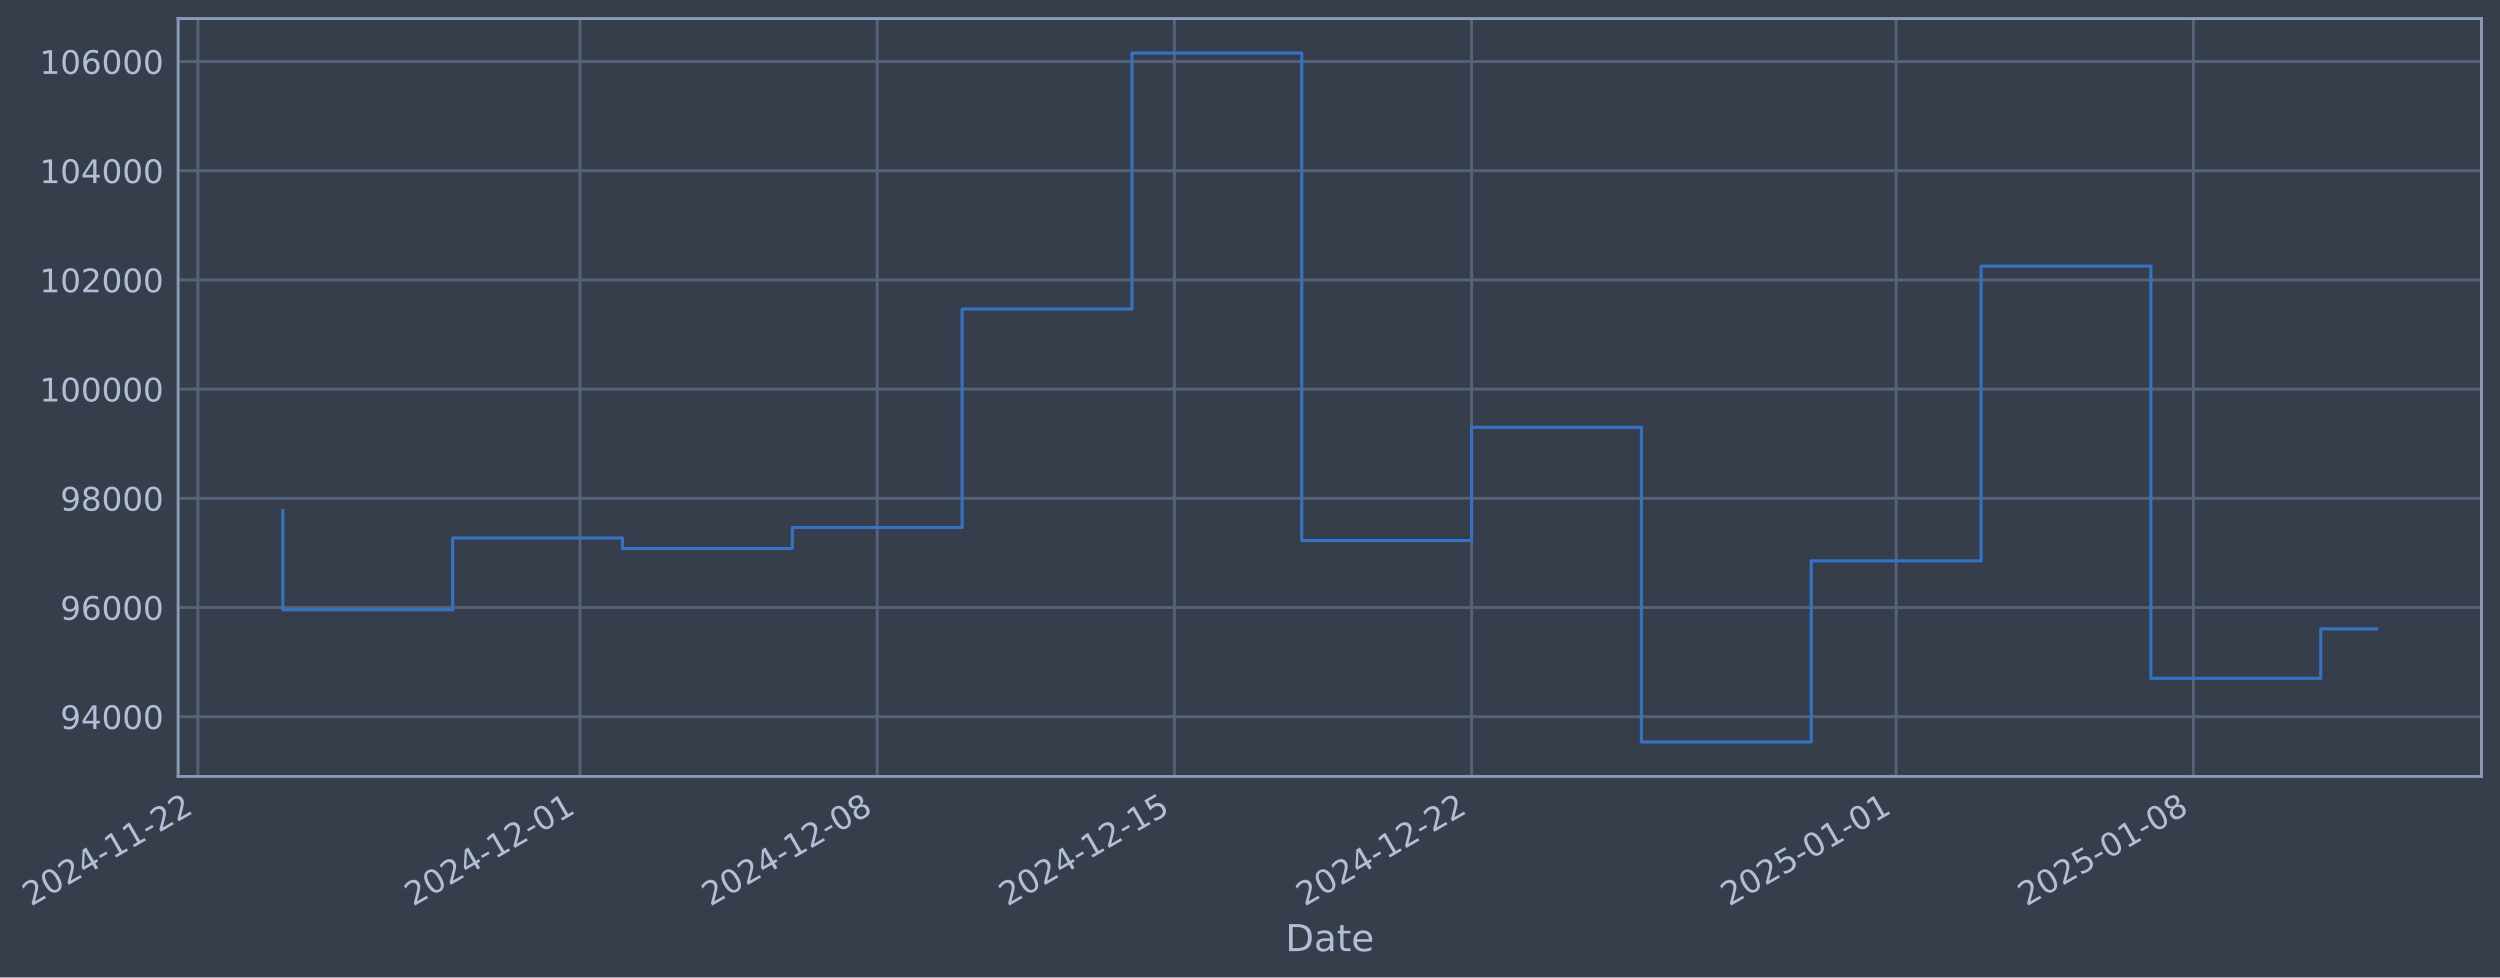
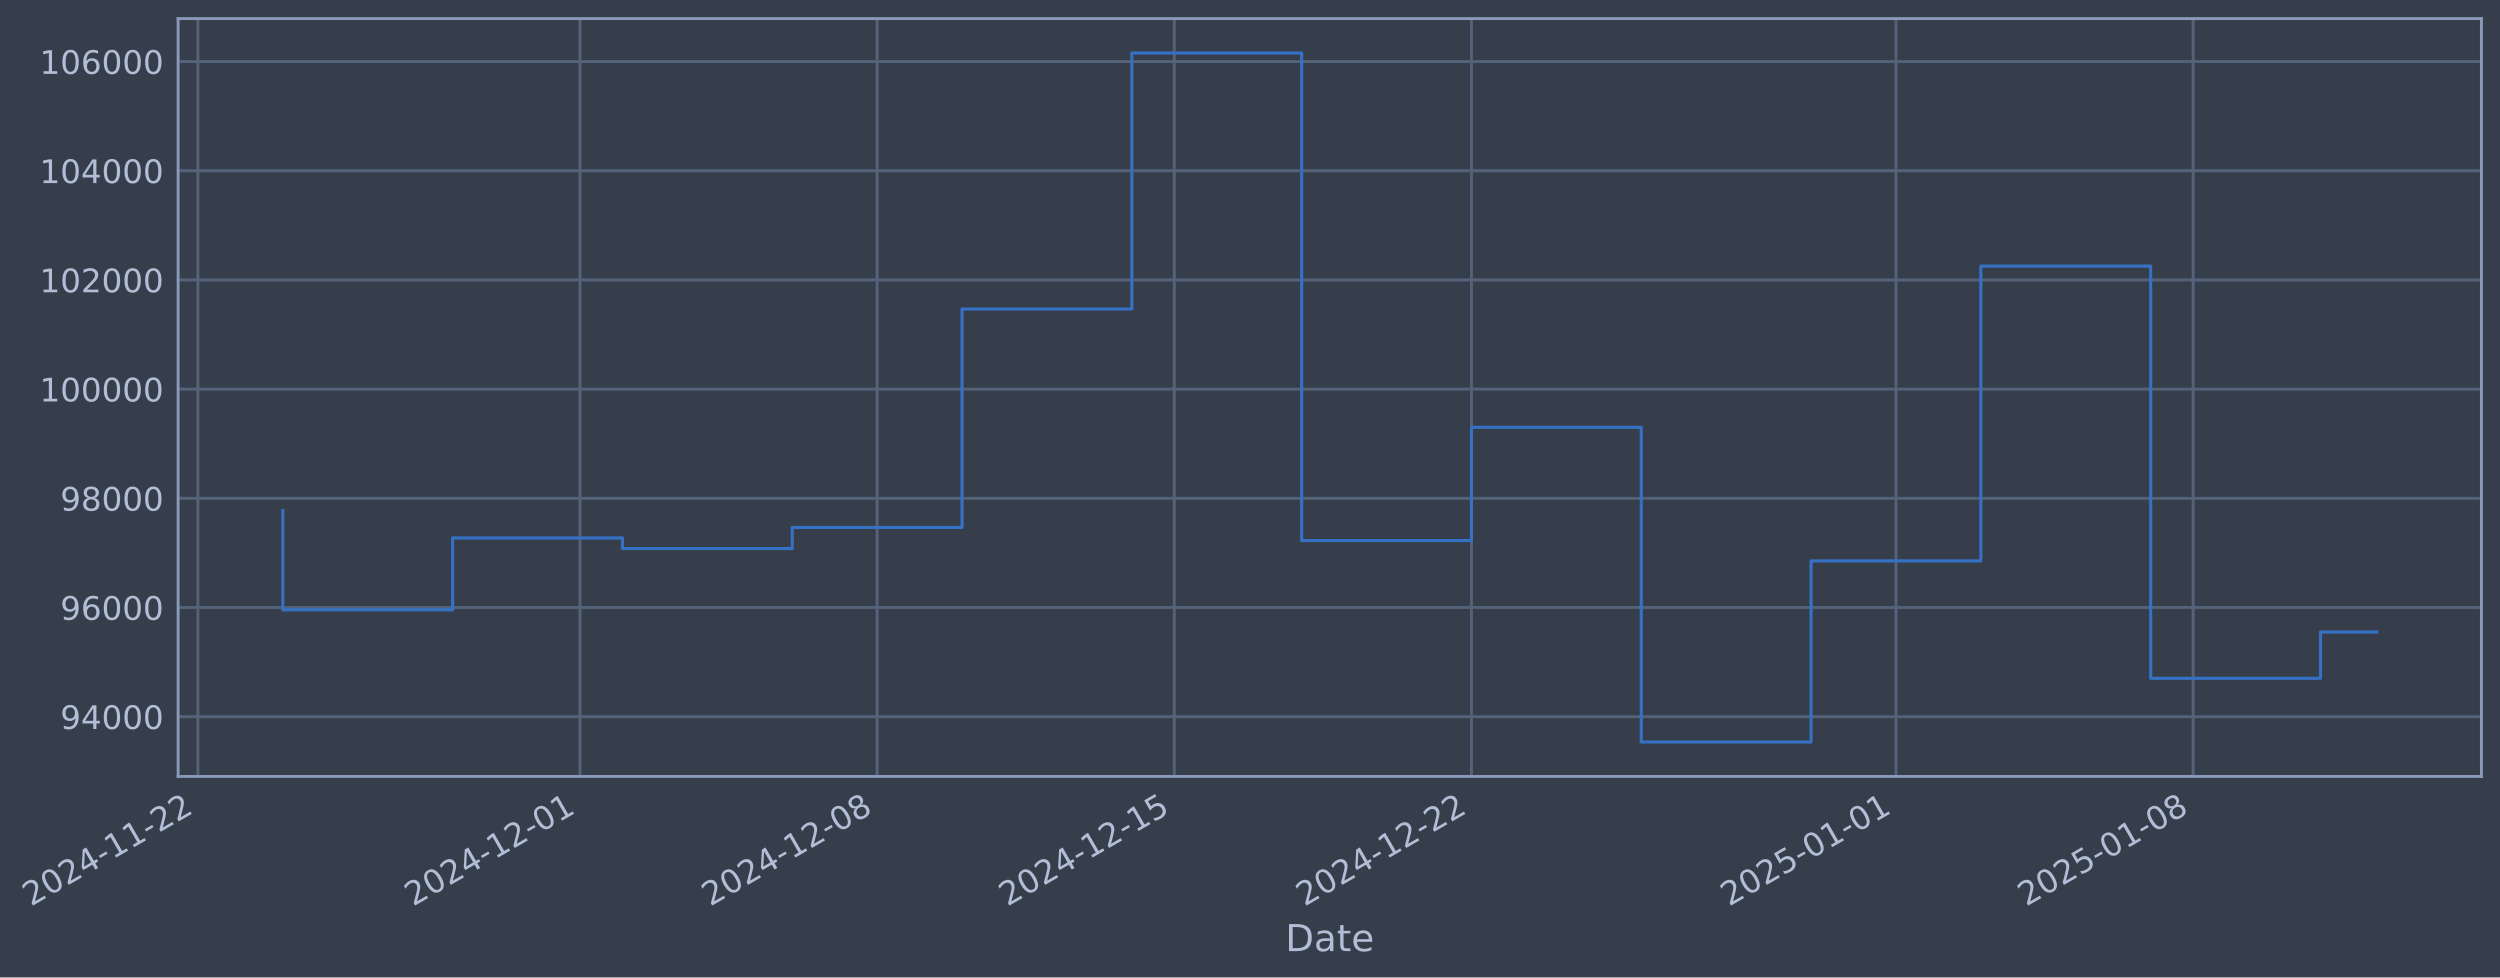
- <svg xmlns="http://www.w3.org/2000/svg" xmlns:xlink="http://www.w3.org/1999/xlink" width="969.044pt" height="378.87pt" viewBox="0 0 969.044 378.87" version="1.1">
+ <svg xmlns="http://www.w3.org/2000/svg" xmlns:xlink="http://www.w3.org/1999/xlink" width="969.041pt" height="378.87pt" viewBox="0 0 969.041 378.87" version="1.1">
  <defs>
    <style type="text/css">*{stroke-linejoin: round; stroke-linecap: butt}</style>
  </defs>
  <g id="figure_1">
    <g id="patch_1">
-       <path d="M 0 378.87  L 969.044 378.87  L 969.044 0  L 0 0  z " style="fill: #373e4b" />
+       <path d="M 0 378.87  L 969.041 378.87  L 969.041 0  L 0 0  z " style="fill: #373e4b" />
    </g>
    <g id="axes_1">
      <g id="patch_2">
-         <path d="M 69.044 300.96  L 961.844 300.96  L 961.844 7.2  L 69.044 7.2  z " style="fill: #373e4b" />
+         <path d="M 69.041 300.96  L 961.841 300.96  L 961.841 7.2  L 69.041 7.2  z " style="fill: #373e4b" />
      </g>
      <g id="matplotlib.axis_1">
        <g id="xtick_1">
          <g id="line2d_1">
-             <path d="M 76.713 300.96  L 76.713 7.2  " clip-path="url(#p05b06a28d7)" style="fill: none; stroke: #546379; stroke-width: 1.12; stroke-linecap: square" />
+             <path d="M 76.713 300.96  L 76.713 7.2  " clip-path="url(#pf6ab45f9dc)" style="fill: none; stroke: #546379; stroke-width: 1.12; stroke-linecap: square" />
          </g>
          <g id="line2d_2" />
          <g id="text_1">
            <g style="fill: #b1bed6" transform="translate(11.98702 351.4642) rotate(-30) scale(0.126 -0.126)">
              <defs>
                <path id="DejaVuSans-32" d="M 1228 531  L 3431 531  L 3431 0  L 469 0  L 469 531  Q 828 903 1448 1529  Q 2069 2156 2228 2338  Q 2531 2678 2651 2914  Q 2772 3150 2772 3378  Q 2772 3750 2511 3984  Q 2250 4219 1831 4219  Q 1534 4219 1204 4116  Q 875 4013 500 3803  L 500 4441  Q 881 4594 1212 4672  Q 1544 4750 1819 4750  Q 2544 4750 2975 4387  Q 3406 4025 3406 3419  Q 3406 3131 3298 2873  Q 3191 2616 2906 2266  Q 2828 2175 2409 1742  Q 1991 1309 1228 531  z " transform="scale(0.015625)" />
                <path id="DejaVuSans-30" d="M 2034 4250  Q 1547 4250 1301 3770  Q 1056 3291 1056 2328  Q 1056 1369 1301 889  Q 1547 409 2034 409  Q 2525 409 2770 889  Q 3016 1369 3016 2328  Q 3016 3291 2770 3770  Q 2525 4250 2034 4250  z M 2034 4750  Q 2819 4750 3233 4129  Q 3647 3509 3647 2328  Q 3647 1150 3233 529  Q 2819 -91 2034 -91  Q 1250 -91 836 529  Q 422 1150 422 2328  Q 422 3509 836 4129  Q 1250 4750 2034 4750  z " transform="scale(0.015625)" />
                <path id="DejaVuSans-34" d="M 2419 4116  L 825 1625  L 2419 1625  L 2419 4116  z M 2253 4666  L 3047 4666  L 3047 1625  L 3713 1625  L 3713 1100  L 3047 1100  L 3047 0  L 2419 0  L 2419 1100  L 313 1100  L 313 1709  L 2253 4666  z " transform="scale(0.015625)" />
                <path id="DejaVuSans-2d" d="M 313 2009  L 1997 2009  L 1997 1497  L 313 1497  L 313 2009  z " transform="scale(0.015625)" />
                <path id="DejaVuSans-31" d="M 794 531  L 1825 531  L 1825 4091  L 703 3866  L 703 4441  L 1819 4666  L 2450 4666  L 2450 531  L 3481 531  L 3481 0  L 794 0  L 794 531  z " transform="scale(0.015625)" />
              </defs>
              <use xlink:href="#DejaVuSans-32" />
              <use xlink:href="#DejaVuSans-30" transform="translate(63.62305 0)" />
              <use xlink:href="#DejaVuSans-32" transform="translate(127.2461 0)" />
              <use xlink:href="#DejaVuSans-34" transform="translate(190.8691 0)" />
              <use xlink:href="#DejaVuSans-2d" transform="translate(254.4922 0)" />
              <use xlink:href="#DejaVuSans-31" transform="translate(290.5762 0)" />
              <use xlink:href="#DejaVuSans-31" transform="translate(354.1992 0)" />
              <use xlink:href="#DejaVuSans-2d" transform="translate(417.8223 0)" />
              <use xlink:href="#DejaVuSans-32" transform="translate(453.9062 0)" />
              <use xlink:href="#DejaVuSans-32" transform="translate(517.5293 0)" />
            </g>
          </g>
        </g>
        <g id="xtick_2">
          <g id="line2d_3">
-             <path d="M 224.823 300.96  L 224.823 7.2  " clip-path="url(#p05b06a28d7)" style="fill: none; stroke: #546379; stroke-width: 1.12; stroke-linecap: square" />
+             <path d="M 224.807 300.96  L 224.807 7.2  " clip-path="url(#pf6ab45f9dc)" style="fill: none; stroke: #546379; stroke-width: 1.12; stroke-linecap: square" />
          </g>
          <g id="line2d_4" />
          <g id="text_2">
-             <g style="fill: #b1bed6" transform="translate(160.0972 351.4642) rotate(-30) scale(0.126 -0.126)">
+             <g style="fill: #b1bed6" transform="translate(160.0813 351.4642) rotate(-30) scale(0.126 -0.126)">
              <use xlink:href="#DejaVuSans-32" />
              <use xlink:href="#DejaVuSans-30" transform="translate(63.62305 0)" />
              <use xlink:href="#DejaVuSans-32" transform="translate(127.2461 0)" />
              <use xlink:href="#DejaVuSans-34" transform="translate(190.8691 0)" />
              <use xlink:href="#DejaVuSans-2d" transform="translate(254.4922 0)" />
              <use xlink:href="#DejaVuSans-31" transform="translate(290.5762 0)" />
              <use xlink:href="#DejaVuSans-32" transform="translate(354.1992 0)" />
              <use xlink:href="#DejaVuSans-2d" transform="translate(417.8223 0)" />
              <use xlink:href="#DejaVuSans-30" transform="translate(453.9062 0)" />
              <use xlink:href="#DejaVuSans-31" transform="translate(517.5293 0)" />
            </g>
          </g>
        </g>
        <g id="xtick_3">
          <g id="line2d_5">
-             <path d="M 340.019 300.96  L 340.019 7.2  " clip-path="url(#p05b06a28d7)" style="fill: none; stroke: #546379; stroke-width: 1.12; stroke-linecap: square" />
+             <path d="M 339.991 300.96  L 339.991 7.2  " clip-path="url(#pf6ab45f9dc)" style="fill: none; stroke: #546379; stroke-width: 1.12; stroke-linecap: square" />
          </g>
          <g id="line2d_6" />
          <g id="text_3">
-             <g style="fill: #b1bed6" transform="translate(275.2939 351.4642) rotate(-30) scale(0.126 -0.126)">
+             <g style="fill: #b1bed6" transform="translate(275.2658 351.4642) rotate(-30) scale(0.126 -0.126)">
              <defs>
                <path id="DejaVuSans-38" d="M 2034 2216  Q 1584 2216 1326 1975  Q 1069 1734 1069 1313  Q 1069 891 1326 650  Q 1584 409 2034 409  Q 2484 409 2743 651  Q 3003 894 3003 1313  Q 3003 1734 2745 1975  Q 2488 2216 2034 2216  z M 1403 2484  Q 997 2584 770 2862  Q 544 3141 544 3541  Q 544 4100 942 4425  Q 1341 4750 2034 4750  Q 2731 4750 3128 4425  Q 3525 4100 3525 3541  Q 3525 3141 3298 2862  Q 3072 2584 2669 2484  Q 3125 2378 3379 2068  Q 3634 1759 3634 1313  Q 3634 634 3220 271  Q 2806 -91 2034 -91  Q 1263 -91 848 271  Q 434 634 434 1313  Q 434 1759 690 2068  Q 947 2378 1403 2484  z M 1172 3481  Q 1172 3119 1398 2916  Q 1625 2713 2034 2713  Q 2441 2713 2670 2916  Q 2900 3119 2900 3481  Q 2900 3844 2670 4047  Q 2441 4250 2034 4250  Q 1625 4250 1398 4047  Q 1172 3844 1172 3481  z " transform="scale(0.015625)" />
              </defs>
              <use xlink:href="#DejaVuSans-32" />
              <use xlink:href="#DejaVuSans-30" transform="translate(63.62305 0)" />
              <use xlink:href="#DejaVuSans-32" transform="translate(127.2461 0)" />
              <use xlink:href="#DejaVuSans-34" transform="translate(190.8691 0)" />
              <use xlink:href="#DejaVuSans-2d" transform="translate(254.4922 0)" />
              <use xlink:href="#DejaVuSans-31" transform="translate(290.5762 0)" />
              <use xlink:href="#DejaVuSans-32" transform="translate(354.1992 0)" />
              <use xlink:href="#DejaVuSans-2d" transform="translate(417.8223 0)" />
              <use xlink:href="#DejaVuSans-30" transform="translate(453.9062 0)" />
              <use xlink:href="#DejaVuSans-38" transform="translate(517.5293 0)" />
            </g>
          </g>
        </g>
        <g id="xtick_4">
          <g id="line2d_7">
-             <path d="M 455.216 300.96  L 455.216 7.2  " clip-path="url(#p05b06a28d7)" style="fill: none; stroke: #546379; stroke-width: 1.12; stroke-linecap: square" />
+             <path d="M 455.176 300.96  L 455.176 7.2  " clip-path="url(#pf6ab45f9dc)" style="fill: none; stroke: #546379; stroke-width: 1.12; stroke-linecap: square" />
          </g>
          <g id="line2d_8" />
          <g id="text_4">
-             <g style="fill: #b1bed6" transform="translate(390.4907 351.4642) rotate(-30) scale(0.126 -0.126)">
+             <g style="fill: #b1bed6" transform="translate(390.4502 351.4642) rotate(-30) scale(0.126 -0.126)">
              <defs>
                <path id="DejaVuSans-35" d="M 691 4666  L 3169 4666  L 3169 4134  L 1269 4134  L 1269 2991  Q 1406 3038 1543 3061  Q 1681 3084 1819 3084  Q 2600 3084 3056 2656  Q 3513 2228 3513 1497  Q 3513 744 3044 326  Q 2575 -91 1722 -91  Q 1428 -91 1123 -41  Q 819 9 494 109  L 494 744  Q 775 591 1075 516  Q 1375 441 1709 441  Q 2250 441 2565 725  Q 2881 1009 2881 1497  Q 2881 1984 2565 2268  Q 2250 2553 1709 2553  Q 1456 2553 1204 2497  Q 953 2441 691 2322  L 691 4666  z " transform="scale(0.015625)" />
              </defs>
              <use xlink:href="#DejaVuSans-32" />
              <use xlink:href="#DejaVuSans-30" transform="translate(63.62305 0)" />
              <use xlink:href="#DejaVuSans-32" transform="translate(127.2461 0)" />
              <use xlink:href="#DejaVuSans-34" transform="translate(190.8691 0)" />
              <use xlink:href="#DejaVuSans-2d" transform="translate(254.4922 0)" />
              <use xlink:href="#DejaVuSans-31" transform="translate(290.5762 0)" />
              <use xlink:href="#DejaVuSans-32" transform="translate(354.1992 0)" />
              <use xlink:href="#DejaVuSans-2d" transform="translate(417.8223 0)" />
              <use xlink:href="#DejaVuSans-31" transform="translate(453.9062 0)" />
              <use xlink:href="#DejaVuSans-35" transform="translate(517.5293 0)" />
            </g>
          </g>
        </g>
        <g id="xtick_5">
          <g id="line2d_9">
-             <path d="M 570.413 300.96  L 570.413 7.2  " clip-path="url(#p05b06a28d7)" style="fill: none; stroke: #546379; stroke-width: 1.12; stroke-linecap: square" />
+             <path d="M 570.36 300.96  L 570.36 7.2  " clip-path="url(#pf6ab45f9dc)" style="fill: none; stroke: #546379; stroke-width: 1.12; stroke-linecap: square" />
          </g>
          <g id="line2d_10" />
          <g id="text_5">
-             <g style="fill: #b1bed6" transform="translate(505.6875 351.4642) rotate(-30) scale(0.126 -0.126)">
+             <g style="fill: #b1bed6" transform="translate(505.6347 351.4642) rotate(-30) scale(0.126 -0.126)">
              <use xlink:href="#DejaVuSans-32" />
              <use xlink:href="#DejaVuSans-30" transform="translate(63.62305 0)" />
              <use xlink:href="#DejaVuSans-32" transform="translate(127.2461 0)" />
              <use xlink:href="#DejaVuSans-34" transform="translate(190.8691 0)" />
              <use xlink:href="#DejaVuSans-2d" transform="translate(254.4922 0)" />
              <use xlink:href="#DejaVuSans-31" transform="translate(290.5762 0)" />
              <use xlink:href="#DejaVuSans-32" transform="translate(354.1992 0)" />
              <use xlink:href="#DejaVuSans-2d" transform="translate(417.8223 0)" />
              <use xlink:href="#DejaVuSans-32" transform="translate(453.9062 0)" />
              <use xlink:href="#DejaVuSans-32" transform="translate(517.5293 0)" />
            </g>
          </g>
        </g>
        <g id="xtick_6">
          <g id="line2d_11">
-             <path d="M 734.98 300.96  L 734.98 7.2  " clip-path="url(#p05b06a28d7)" style="fill: none; stroke: #546379; stroke-width: 1.12; stroke-linecap: square" />
+             <path d="M 734.909 300.96  L 734.909 7.2  " clip-path="url(#pf6ab45f9dc)" style="fill: none; stroke: #546379; stroke-width: 1.12; stroke-linecap: square" />
          </g>
          <g id="line2d_12" />
          <g id="text_6">
-             <g style="fill: #b1bed6" transform="translate(670.2543 351.4642) rotate(-30) scale(0.126 -0.126)">
+             <g style="fill: #b1bed6" transform="translate(670.1839 351.4642) rotate(-30) scale(0.126 -0.126)">
              <use xlink:href="#DejaVuSans-32" />
              <use xlink:href="#DejaVuSans-30" transform="translate(63.62305 0)" />
              <use xlink:href="#DejaVuSans-32" transform="translate(127.2461 0)" />
              <use xlink:href="#DejaVuSans-35" transform="translate(190.8691 0)" />
              <use xlink:href="#DejaVuSans-2d" transform="translate(254.4922 0)" />
              <use xlink:href="#DejaVuSans-30" transform="translate(290.5762 0)" />
              <use xlink:href="#DejaVuSans-31" transform="translate(354.1992 0)" />
              <use xlink:href="#DejaVuSans-2d" transform="translate(417.8223 0)" />
              <use xlink:href="#DejaVuSans-30" transform="translate(453.9062 0)" />
              <use xlink:href="#DejaVuSans-31" transform="translate(517.5293 0)" />
            </g>
          </g>
        </g>
        <g id="xtick_7">
          <g id="line2d_13">
-             <path d="M 850.177 300.96  L 850.177 7.2  " clip-path="url(#p05b06a28d7)" style="fill: none; stroke: #546379; stroke-width: 1.12; stroke-linecap: square" />
+             <path d="M 850.094 300.96  L 850.094 7.2  " clip-path="url(#pf6ab45f9dc)" style="fill: none; stroke: #546379; stroke-width: 1.12; stroke-linecap: square" />
          </g>
          <g id="line2d_14" />
          <g id="text_7">
-             <g style="fill: #b1bed6" transform="translate(785.4511 351.4642) rotate(-30) scale(0.126 -0.126)">
+             <g style="fill: #b1bed6" transform="translate(785.3684 351.4642) rotate(-30) scale(0.126 -0.126)">
              <use xlink:href="#DejaVuSans-32" />
              <use xlink:href="#DejaVuSans-30" transform="translate(63.62305 0)" />
              <use xlink:href="#DejaVuSans-32" transform="translate(127.2461 0)" />
              <use xlink:href="#DejaVuSans-35" transform="translate(190.8691 0)" />
              <use xlink:href="#DejaVuSans-2d" transform="translate(254.4922 0)" />
              <use xlink:href="#DejaVuSans-30" transform="translate(290.5762 0)" />
              <use xlink:href="#DejaVuSans-31" transform="translate(354.1992 0)" />
              <use xlink:href="#DejaVuSans-2d" transform="translate(417.8223 0)" />
              <use xlink:href="#DejaVuSans-30" transform="translate(453.9062 0)" />
              <use xlink:href="#DejaVuSans-38" transform="translate(517.5293 0)" />
            </g>
          </g>
        </g>
        <g id="text_8">
-           <g style="fill: #b1bed6" transform="translate(498.2349 368.6753) scale(0.144 -0.144)">
+           <g style="fill: #b1bed6" transform="translate(498.2314 368.6753) scale(0.144 -0.144)">
            <defs>
              <path id="DejaVuSans-44" d="M 1259 4147  L 1259 519  L 2022 519  Q 2988 519 3436 956  Q 3884 1394 3884 2338  Q 3884 3275 3436 3711  Q 2988 4147 2022 4147  L 1259 4147  z M 628 4666  L 1925 4666  Q 3281 4666 3915 4102  Q 4550 3538 4550 2338  Q 4550 1131 3912 565  Q 3275 0 1925 0  L 628 0  L 628 4666  z " transform="scale(0.015625)" />
              <path id="DejaVuSans-61" d="M 2194 1759  Q 1497 1759 1228 1600  Q 959 1441 959 1056  Q 959 750 1161 570  Q 1363 391 1709 391  Q 2188 391 2477 730  Q 2766 1069 2766 1631  L 2766 1759  L 2194 1759  z M 3341 1997  L 3341 0  L 2766 0  L 2766 531  Q 2569 213 2275 61  Q 1981 -91 1556 -91  Q 1019 -91 701 211  Q 384 513 384 1019  Q 384 1609 779 1909  Q 1175 2209 1959 2209  L 2766 2209  L 2766 2266  Q 2766 2663 2505 2880  Q 2244 3097 1772 3097  Q 1472 3097 1187 3025  Q 903 2953 641 2809  L 641 3341  Q 956 3463 1253 3523  Q 1550 3584 1831 3584  Q 2591 3584 2966 3190  Q 3341 2797 3341 1997  z " transform="scale(0.015625)" />
              <path id="DejaVuSans-74" d="M 1172 4494  L 1172 3500  L 2356 3500  L 2356 3053  L 1172 3053  L 1172 1153  Q 1172 725 1289 603  Q 1406 481 1766 481  L 2356 481  L 2356 0  L 1766 0  Q 1100 0 847 248  Q 594 497 594 1153  L 594 3053  L 172 3053  L 172 3500  L 594 3500  L 594 4494  L 1172 4494  z " transform="scale(0.015625)" />
              <path id="DejaVuSans-65" d="M 3597 1894  L 3597 1613  L 953 1613  Q 991 1019 1311 708  Q 1631 397 2203 397  Q 2534 397 2845 478  Q 3156 559 3463 722  L 3463 178  Q 3153 47 2828 -22  Q 2503 -91 2169 -91  Q 1331 -91 842 396  Q 353 884 353 1716  Q 353 2575 817 3079  Q 1281 3584 2069 3584  Q 2775 3584 3186 3129  Q 3597 2675 3597 1894  z M 3022 2063  Q 3016 2534 2758 2815  Q 2500 3097 2075 3097  Q 1594 3097 1305 2825  Q 1016 2553 972 2059  L 3022 2063  z " transform="scale(0.015625)" />
            </defs>
            <use xlink:href="#DejaVuSans-44" />
            <use xlink:href="#DejaVuSans-61" transform="translate(77.00195 0)" />
            <use xlink:href="#DejaVuSans-74" transform="translate(138.2812 0)" />
            <use xlink:href="#DejaVuSans-65" transform="translate(177.4902 0)" />
          </g>
        </g>
      </g>
      <g id="matplotlib.axis_2">
        <g id="ytick_1">
          <g id="line2d_15">
-             <path d="M 69.044 277.797  L 961.844 277.797  " clip-path="url(#p05b06a28d7)" style="fill: none; stroke: #546379; stroke-width: 1.12; stroke-linecap: square" />
+             <path d="M 69.041 277.797  L 961.841 277.797  " clip-path="url(#pf6ab45f9dc)" style="fill: none; stroke: #546379; stroke-width: 1.12; stroke-linecap: square" />
          </g>
          <g id="line2d_16" />
          <g id="text_9">
-             <g style="fill: #b1bed6" transform="translate(23.36032 282.5841) scale(0.126 -0.126)">
+             <g style="fill: #b1bed6" transform="translate(23.3568 282.5841) scale(0.126 -0.126)">
              <defs>
                <path id="DejaVuSans-39" d="M 703 97  L 703 672  Q 941 559 1184 500  Q 1428 441 1663 441  Q 2288 441 2617 861  Q 2947 1281 2994 2138  Q 2813 1869 2534 1725  Q 2256 1581 1919 1581  Q 1219 1581 811 2004  Q 403 2428 403 3163  Q 403 3881 828 4315  Q 1253 4750 1959 4750  Q 2769 4750 3195 4129  Q 3622 3509 3622 2328  Q 3622 1225 3098 567  Q 2575 -91 1691 -91  Q 1453 -91 1209 -44  Q 966 3 703 97  z M 1959 2075  Q 2384 2075 2632 2365  Q 2881 2656 2881 3163  Q 2881 3666 2632 3958  Q 2384 4250 1959 4250  Q 1534 4250 1286 3958  Q 1038 3666 1038 3163  Q 1038 2656 1286 2365  Q 1534 2075 1959 2075  z " transform="scale(0.015625)" />
              </defs>
              <use xlink:href="#DejaVuSans-39" />
              <use xlink:href="#DejaVuSans-34" transform="translate(63.62305 0)" />
              <use xlink:href="#DejaVuSans-30" transform="translate(127.2461 0)" />
              <use xlink:href="#DejaVuSans-30" transform="translate(190.8691 0)" />
              <use xlink:href="#DejaVuSans-30" transform="translate(254.4922 0)" />
            </g>
          </g>
        </g>
        <g id="ytick_2">
          <g id="line2d_17">
-             <path d="M 69.044 235.473  L 961.844 235.473  " clip-path="url(#p05b06a28d7)" style="fill: none; stroke: #546379; stroke-width: 1.12; stroke-linecap: square" />
+             <path d="M 69.041 235.473  L 961.841 235.473  " clip-path="url(#pf6ab45f9dc)" style="fill: none; stroke: #546379; stroke-width: 1.12; stroke-linecap: square" />
          </g>
          <g id="line2d_18" />
          <g id="text_10">
-             <g style="fill: #b1bed6" transform="translate(23.36032 240.2602) scale(0.126 -0.126)">
+             <g style="fill: #b1bed6" transform="translate(23.3568 240.2602) scale(0.126 -0.126)">
              <defs>
                <path id="DejaVuSans-36" d="M 2113 2584  Q 1688 2584 1439 2293  Q 1191 2003 1191 1497  Q 1191 994 1439 701  Q 1688 409 2113 409  Q 2538 409 2786 701  Q 3034 994 3034 1497  Q 3034 2003 2786 2293  Q 2538 2584 2113 2584  z M 3366 4563  L 3366 3988  Q 3128 4100 2886 4159  Q 2644 4219 2406 4219  Q 1781 4219 1451 3797  Q 1122 3375 1075 2522  Q 1259 2794 1537 2939  Q 1816 3084 2150 3084  Q 2853 3084 3261 2657  Q 3669 2231 3669 1497  Q 3669 778 3244 343  Q 2819 -91 2113 -91  Q 1303 -91 875 529  Q 447 1150 447 2328  Q 447 3434 972 4092  Q 1497 4750 2381 4750  Q 2619 4750 2861 4703  Q 3103 4656 3366 4563  z " transform="scale(0.015625)" />
              </defs>
              <use xlink:href="#DejaVuSans-39" />
              <use xlink:href="#DejaVuSans-36" transform="translate(63.62305 0)" />
              <use xlink:href="#DejaVuSans-30" transform="translate(127.2461 0)" />
              <use xlink:href="#DejaVuSans-30" transform="translate(190.8691 0)" />
              <use xlink:href="#DejaVuSans-30" transform="translate(254.4922 0)" />
            </g>
          </g>
        </g>
        <g id="ytick_3">
          <g id="line2d_19">
-             <path d="M 69.044 193.149  L 961.844 193.149  " clip-path="url(#p05b06a28d7)" style="fill: none; stroke: #546379; stroke-width: 1.12; stroke-linecap: square" />
+             <path d="M 69.041 193.149  L 961.841 193.149  " clip-path="url(#pf6ab45f9dc)" style="fill: none; stroke: #546379; stroke-width: 1.12; stroke-linecap: square" />
          </g>
          <g id="line2d_20" />
          <g id="text_11">
-             <g style="fill: #b1bed6" transform="translate(23.36032 197.9364) scale(0.126 -0.126)">
+             <g style="fill: #b1bed6" transform="translate(23.3568 197.9364) scale(0.126 -0.126)">
              <use xlink:href="#DejaVuSans-39" />
              <use xlink:href="#DejaVuSans-38" transform="translate(63.62305 0)" />
              <use xlink:href="#DejaVuSans-30" transform="translate(127.2461 0)" />
              <use xlink:href="#DejaVuSans-30" transform="translate(190.8691 0)" />
              <use xlink:href="#DejaVuSans-30" transform="translate(254.4922 0)" />
            </g>
          </g>
        </g>
        <g id="ytick_4">
          <g id="line2d_21">
-             <path d="M 69.044 150.826  L 961.844 150.826  " clip-path="url(#p05b06a28d7)" style="fill: none; stroke: #546379; stroke-width: 1.12; stroke-linecap: square" />
+             <path d="M 69.041 150.826  L 961.841 150.826  " clip-path="url(#pf6ab45f9dc)" style="fill: none; stroke: #546379; stroke-width: 1.12; stroke-linecap: square" />
          </g>
          <g id="line2d_22" />
          <g id="text_12">
-             <g style="fill: #b1bed6" transform="translate(15.34357 155.6126) scale(0.126 -0.126)">
+             <g style="fill: #b1bed6" transform="translate(15.34005 155.6126) scale(0.126 -0.126)">
              <use xlink:href="#DejaVuSans-31" />
              <use xlink:href="#DejaVuSans-30" transform="translate(63.62305 0)" />
              <use xlink:href="#DejaVuSans-30" transform="translate(127.2461 0)" />
              <use xlink:href="#DejaVuSans-30" transform="translate(190.8691 0)" />
              <use xlink:href="#DejaVuSans-30" transform="translate(254.4922 0)" />
              <use xlink:href="#DejaVuSans-30" transform="translate(318.1152 0)" />
            </g>
          </g>
        </g>
        <g id="ytick_5">
          <g id="line2d_23">
-             <path d="M 69.044 108.502  L 961.844 108.502  " clip-path="url(#p05b06a28d7)" style="fill: none; stroke: #546379; stroke-width: 1.12; stroke-linecap: square" />
+             <path d="M 69.041 108.502  L 961.841 108.502  " clip-path="url(#pf6ab45f9dc)" style="fill: none; stroke: #546379; stroke-width: 1.12; stroke-linecap: square" />
          </g>
          <g id="line2d_24" />
          <g id="text_13">
-             <g style="fill: #b1bed6" transform="translate(15.34357 113.2888) scale(0.126 -0.126)">
+             <g style="fill: #b1bed6" transform="translate(15.34005 113.2888) scale(0.126 -0.126)">
              <use xlink:href="#DejaVuSans-31" />
              <use xlink:href="#DejaVuSans-30" transform="translate(63.62305 0)" />
              <use xlink:href="#DejaVuSans-32" transform="translate(127.2461 0)" />
              <use xlink:href="#DejaVuSans-30" transform="translate(190.8691 0)" />
              <use xlink:href="#DejaVuSans-30" transform="translate(254.4922 0)" />
              <use xlink:href="#DejaVuSans-30" transform="translate(318.1152 0)" />
            </g>
          </g>
        </g>
        <g id="ytick_6">
          <g id="line2d_25">
-             <path d="M 69.044 66.178  L 961.844 66.178  " clip-path="url(#p05b06a28d7)" style="fill: none; stroke: #546379; stroke-width: 1.12; stroke-linecap: square" />
+             <path d="M 69.041 66.178  L 961.841 66.178  " clip-path="url(#pf6ab45f9dc)" style="fill: none; stroke: #546379; stroke-width: 1.12; stroke-linecap: square" />
          </g>
          <g id="line2d_26" />
          <g id="text_14">
-             <g style="fill: #b1bed6" transform="translate(15.34357 70.96502) scale(0.126 -0.126)">
+             <g style="fill: #b1bed6" transform="translate(15.34005 70.96502) scale(0.126 -0.126)">
              <use xlink:href="#DejaVuSans-31" />
              <use xlink:href="#DejaVuSans-30" transform="translate(63.62305 0)" />
              <use xlink:href="#DejaVuSans-34" transform="translate(127.2461 0)" />
              <use xlink:href="#DejaVuSans-30" transform="translate(190.8691 0)" />
              <use xlink:href="#DejaVuSans-30" transform="translate(254.4922 0)" />
              <use xlink:href="#DejaVuSans-30" transform="translate(318.1152 0)" />
            </g>
          </g>
        </g>
        <g id="ytick_7">
          <g id="line2d_27">
-             <path d="M 69.044 23.854  L 961.844 23.854  " clip-path="url(#p05b06a28d7)" style="fill: none; stroke: #546379; stroke-width: 1.12; stroke-linecap: square" />
+             <path d="M 69.041 23.854  L 961.841 23.854  " clip-path="url(#pf6ab45f9dc)" style="fill: none; stroke: #546379; stroke-width: 1.12; stroke-linecap: square" />
          </g>
          <g id="line2d_28" />
          <g id="text_15">
-             <g style="fill: #b1bed6" transform="translate(15.34357 28.64121) scale(0.126 -0.126)">
+             <g style="fill: #b1bed6" transform="translate(15.34005 28.64121) scale(0.126 -0.126)">
              <use xlink:href="#DejaVuSans-31" />
              <use xlink:href="#DejaVuSans-30" transform="translate(63.62305 0)" />
              <use xlink:href="#DejaVuSans-36" transform="translate(127.2461 0)" />
              <use xlink:href="#DejaVuSans-30" transform="translate(190.8691 0)" />
              <use xlink:href="#DejaVuSans-30" transform="translate(254.4922 0)" />
              <use xlink:href="#DejaVuSans-30" transform="translate(318.1152 0)" />
            </g>
          </g>
        </g>
      </g>
      <g id="line2d_29">
-         <path d="M 109.626 197.87  L 109.626 236.383  L 175.453 236.383  L 175.453 208.521  L 241.279 208.521  L 241.279 212.628  L 307.106 212.628  L 307.106 204.459  L 372.933 204.459  L 372.933 119.77  L 438.76 119.77  L 438.76 20.553  L 504.586 20.553  L 504.586 209.517  L 570.413 209.517  L 570.413 165.636  L 636.24 165.636  L 636.24 287.607  L 702.066 287.607  L 702.066 217.409  L 767.893 217.409  L 767.893 103.141  L 833.72 103.141  L 833.72 262.927  L 899.547 262.927  L 899.547 243.776  L 921.262 243.776  " clip-path="url(#p05b06a28d7)" style="fill: none; stroke: #3572c6; stroke-width: 1.2; stroke-linecap: square" />
+         <path d="M 109.622 197.87  L 109.622 236.383  L 175.442 236.383  L 175.442 208.521  L 241.262 208.521  L 241.262 212.628  L 307.081 212.628  L 307.081 204.459  L 372.901 204.459  L 372.901 119.77  L 438.721 119.77  L 438.721 20.553  L 504.54 20.553  L 504.54 209.517  L 570.36 209.517  L 570.36 165.636  L 636.18 165.636  L 636.18 287.607  L 702 287.607  L 702 217.409  L 767.819 217.409  L 767.819 103.141  L 833.639 103.141  L 833.639 262.927  L 899.459 262.927  L 899.459 244.99  L 921.259 244.99  " clip-path="url(#pf6ab45f9dc)" style="fill: none; stroke: #3572c6; stroke-width: 1.2; stroke-linecap: square" />
      </g>
      <g id="patch_3">
-         <path d="M 69.044 300.96  L 69.044 7.2  " style="fill: none; stroke: #899ab8; stroke-width: 1.12; stroke-linejoin: miter; stroke-linecap: square" />
+         <path d="M 69.041 300.96  L 69.041 7.2  " style="fill: none; stroke: #899ab8; stroke-width: 1.12; stroke-linejoin: miter; stroke-linecap: square" />
      </g>
      <g id="patch_4">
-         <path d="M 961.844 300.96  L 961.844 7.2  " style="fill: none; stroke: #899ab8; stroke-width: 1.12; stroke-linejoin: miter; stroke-linecap: square" />
+         <path d="M 961.841 300.96  L 961.841 7.2  " style="fill: none; stroke: #899ab8; stroke-width: 1.12; stroke-linejoin: miter; stroke-linecap: square" />
      </g>
      <g id="patch_5">
-         <path d="M 69.044 300.96  L 961.844 300.96  " style="fill: none; stroke: #899ab8; stroke-width: 1.12; stroke-linejoin: miter; stroke-linecap: square" />
+         <path d="M 69.041 300.96  L 961.841 300.96  " style="fill: none; stroke: #899ab8; stroke-width: 1.12; stroke-linejoin: miter; stroke-linecap: square" />
      </g>
      <g id="patch_6">
-         <path d="M 69.044 7.2  L 961.844 7.2  " style="fill: none; stroke: #899ab8; stroke-width: 1.12; stroke-linejoin: miter; stroke-linecap: square" />
+         <path d="M 69.041 7.2  L 961.841 7.2  " style="fill: none; stroke: #899ab8; stroke-width: 1.12; stroke-linejoin: miter; stroke-linecap: square" />
      </g>
    </g>
  </g>
  <defs>
-     <clipPath id="p05b06a28d7">
-       <rect x="69.044" y="7.2" width="892.8" height="293.76" />
+     <clipPath id="pf6ab45f9dc">
+       <rect x="69.041" y="7.2" width="892.8" height="293.76" />
    </clipPath>
  </defs>
</svg>
